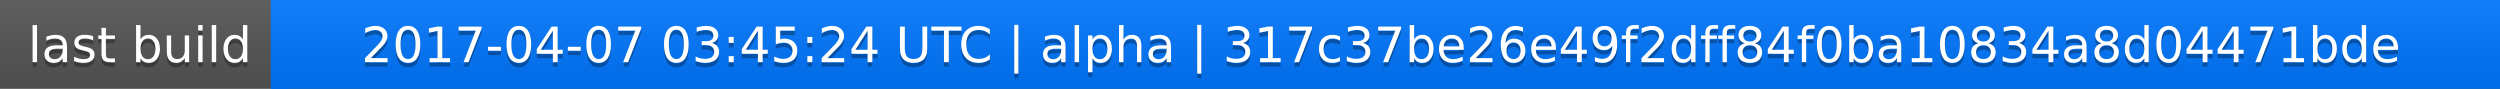
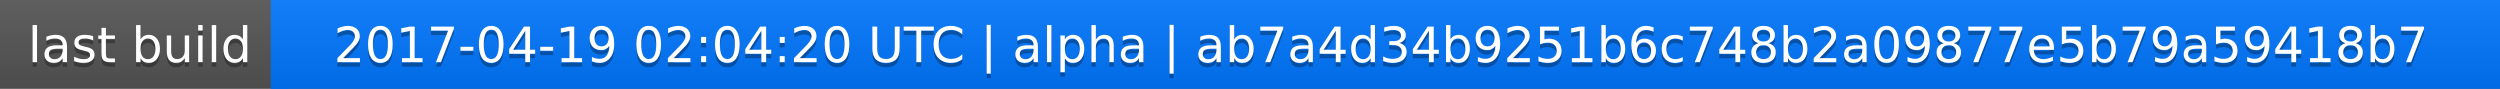
<svg xmlns="http://www.w3.org/2000/svg" width="563" height="20">
  <linearGradient id="a" x2="0" y2="100%">
    <stop offset="0" stop-color="#bbb" stop-opacity=".1" />
    <stop offset="1" stop-opacity=".1" />
  </linearGradient>
  <rect rx="0" width="563" height="20" fill="#555" />
  <rect rx="0" x="61" width="502" height="20" fill="#07f" />
  <path fill="#07f" d="M61 0h4v20h-4z" />
  <rect rx="0" width="563" height="20" fill="url(#a)" />
  <g fill="#fff" text-anchor="middle" font-family="DejaVu Sans,Verdana,Geneva,sans-serif" font-size="11">
    <text x="31.5" y="15" fill="#010101" fill-opacity=".3">last build</text>
    <text x="31.5" y="14">last build</text>
-     <text x="311" y="15" fill="#010101" fill-opacity=".3">2017-04-07 03:45:24 UTC | alpha | 317c37be26e49f2dff84f0ba10834a8d04471bde</text>
-     <text x="311" y="14">2017-04-07 03:45:24 UTC | alpha | 317c37be26e49f2dff84f0ba10834a8d04471bde</text>
+     <text x="311" y="15" fill="#010101" fill-opacity=".3">2017-04-19 02:04:20 UTC | alpha | ab7a4d34b9251b6c748b2a09877e5b79a59418b7</text>
+     <text x="311" y="14">2017-04-19 02:04:20 UTC | alpha | ab7a4d34b9251b6c748b2a09877e5b79a59418b7</text>
  </g>
</svg>
